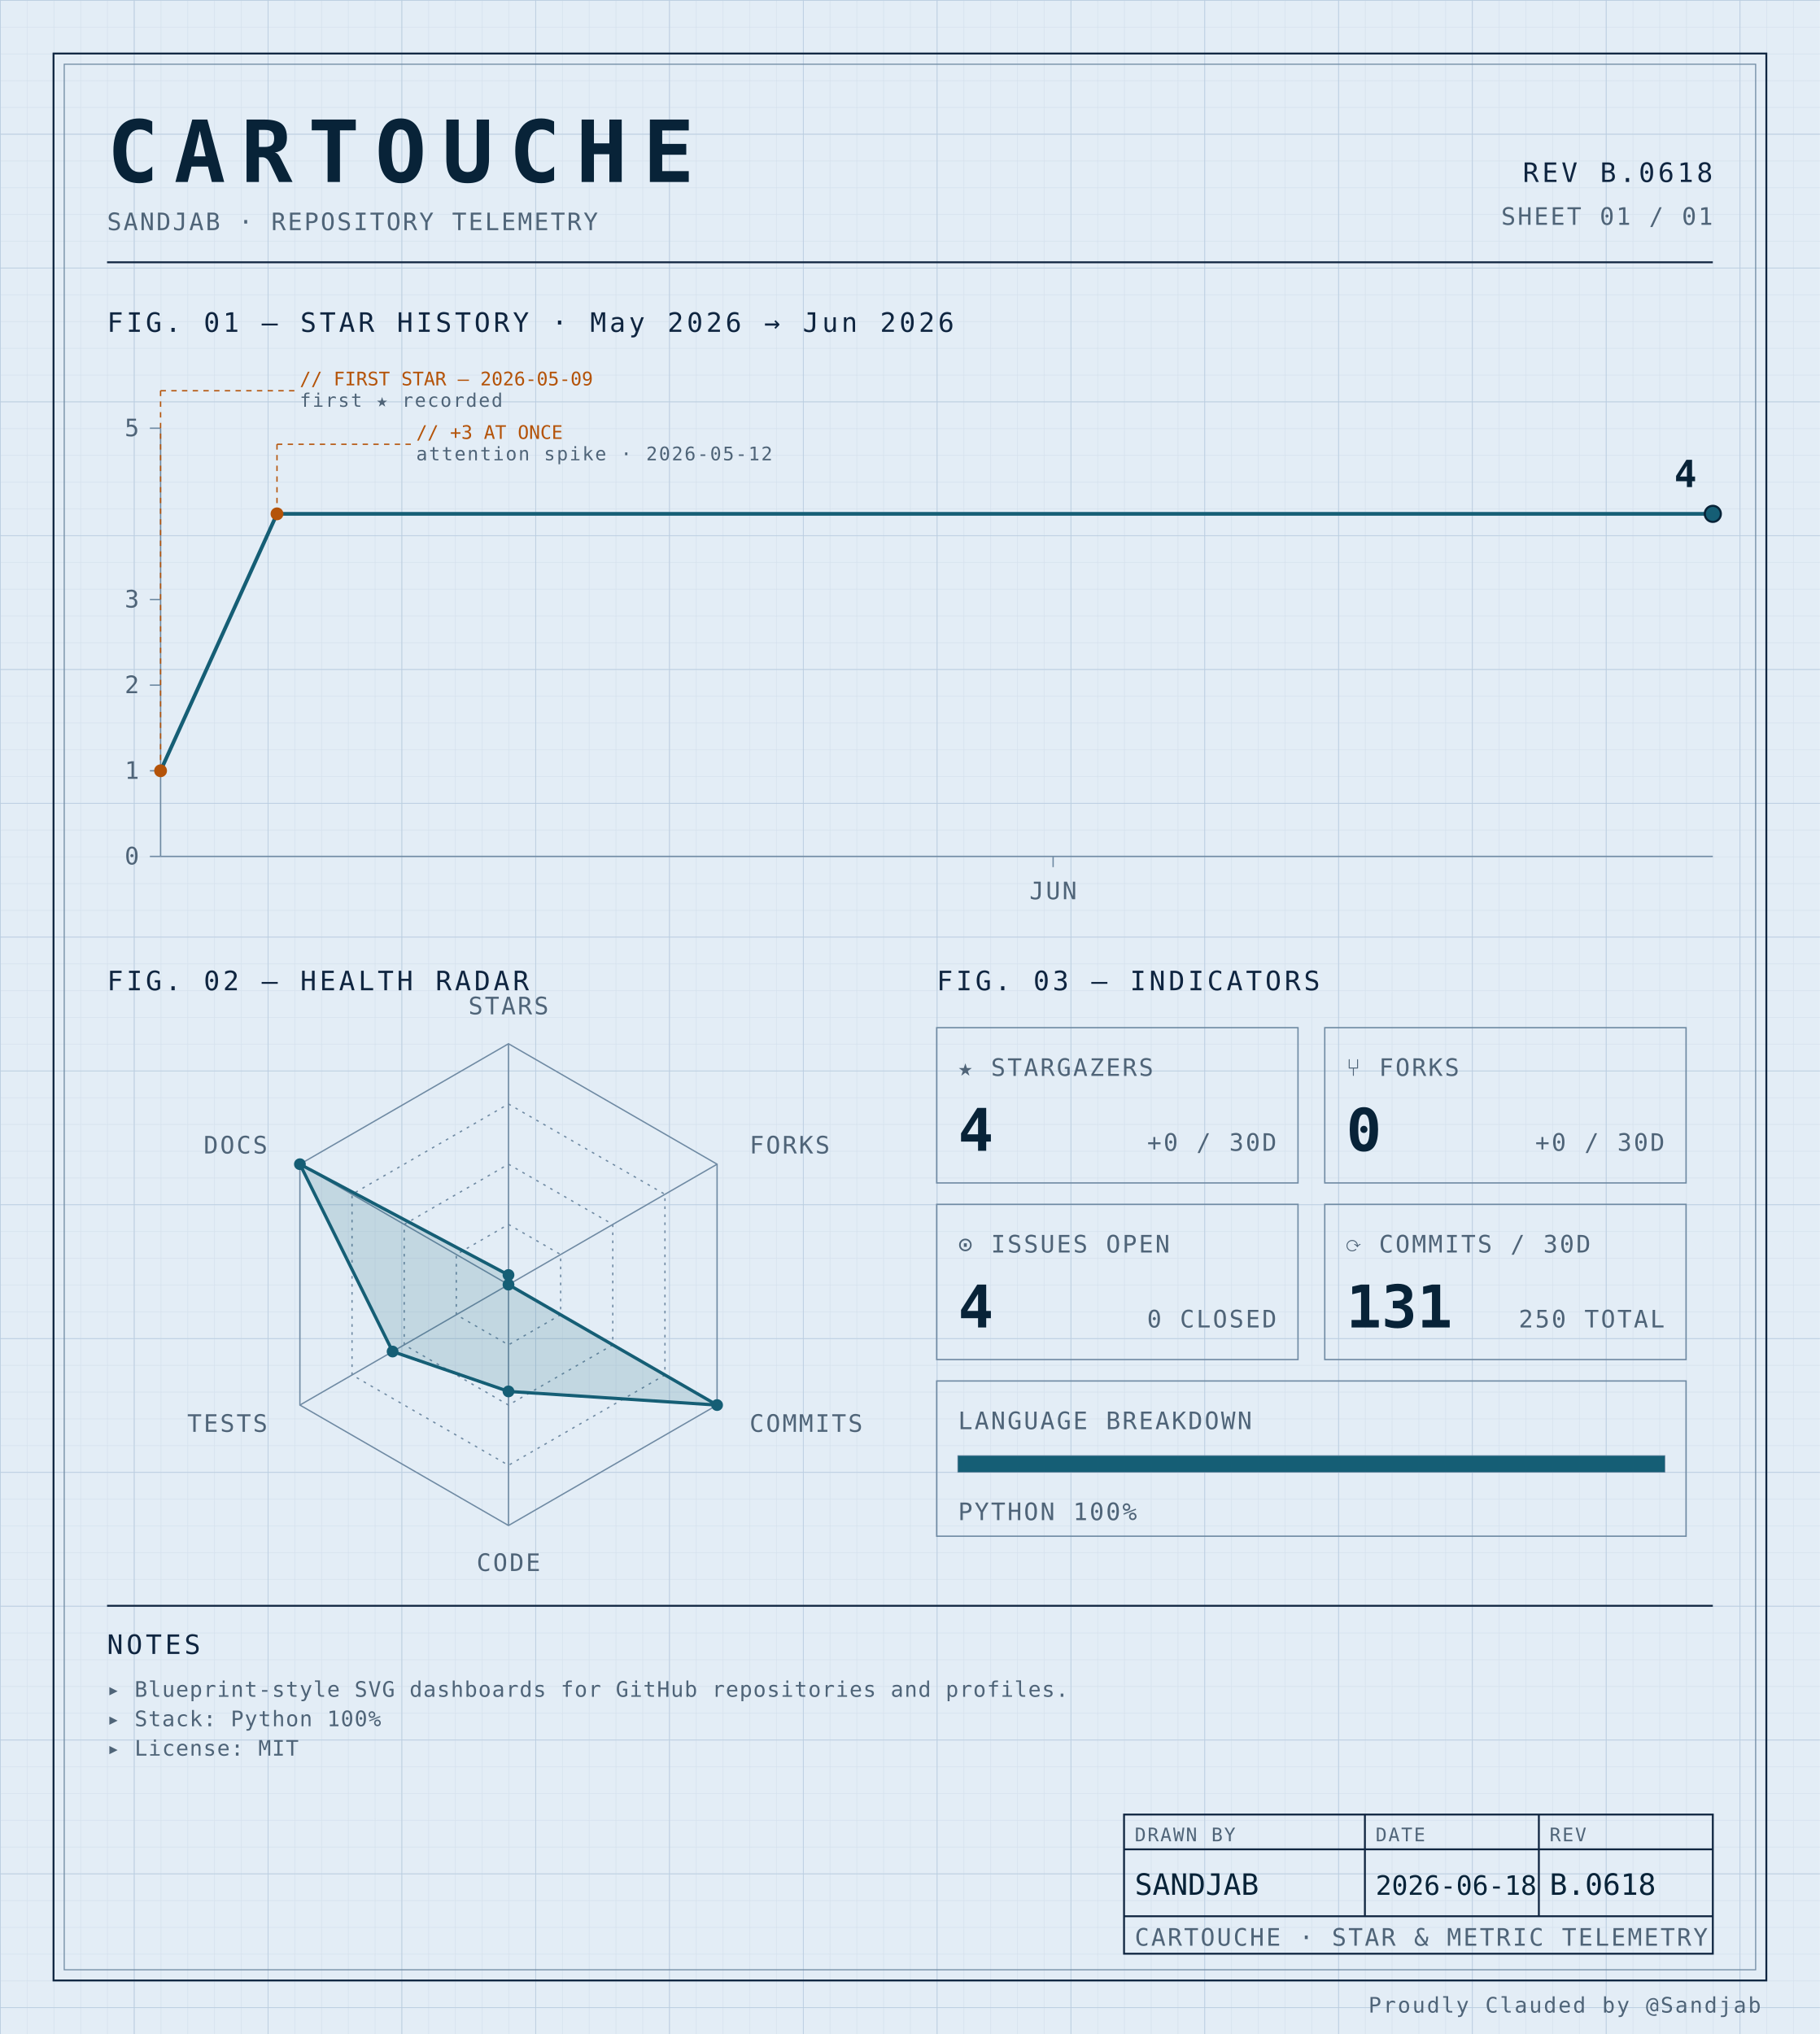
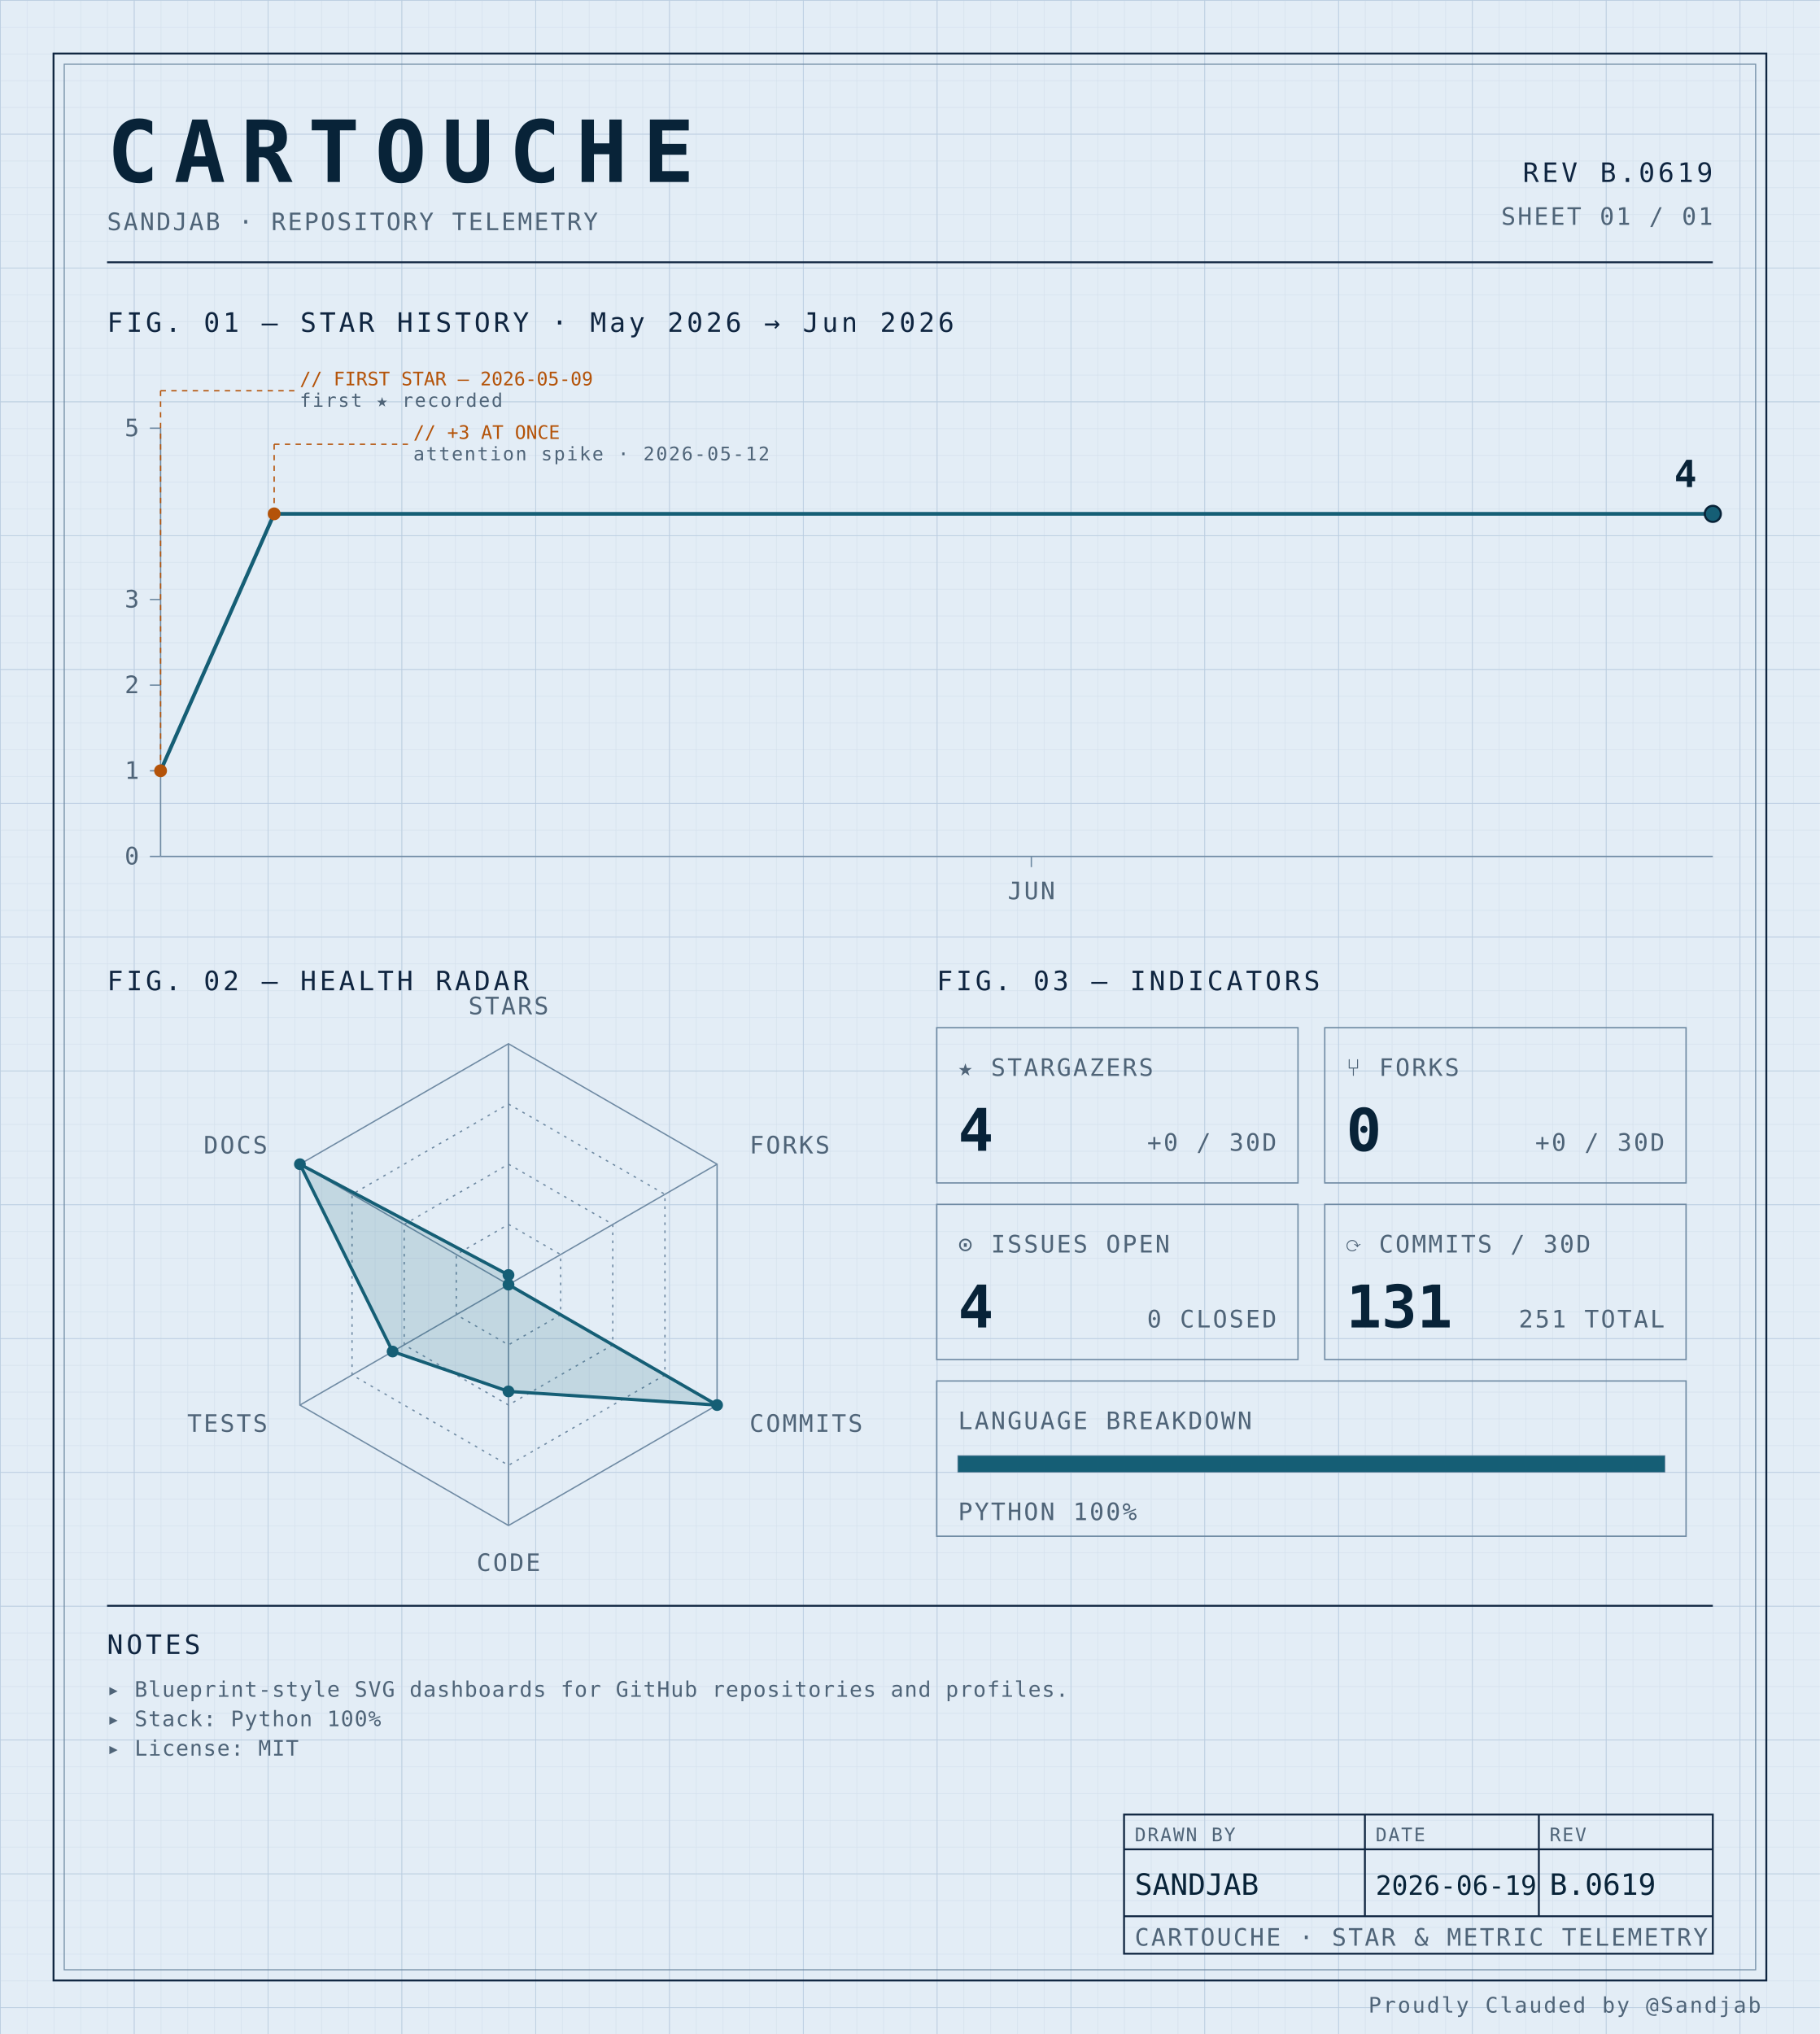
<svg xmlns="http://www.w3.org/2000/svg" width="100%" viewBox="0 0 680 760" role="img">
  <defs>
    <pattern id="grid-fine" width="10" height="10" patternUnits="userSpaceOnUse">
      <path d="M10 0H0V10" fill="none" stroke="#d4e0ec" stroke-width="0.4" />
    </pattern>
    <pattern id="grid-major" width="50" height="50" patternUnits="userSpaceOnUse">
      <path d="M50 0H0V50" fill="none" stroke="#b8cce0" stroke-width="0.5" />
    </pattern>
  </defs>
  <rect x="0" y="0" width="680" height="760" fill="#e3edf6" />
  <rect x="0" y="0" width="680" height="760" fill="url(#grid-fine)" />
  <rect x="0" y="0" width="680" height="760" fill="url(#grid-major)" />
  <rect x="20" y="20" width="640" height="720" fill="none" stroke="#0f2540" stroke-width="0.7" />
  <rect x="24" y="24" width="632" height="712" fill="none" stroke="#6f8aa3" stroke-width="0.4" />
  <text x="40" y="68" font-family="ui-monospace, 'SF Mono', 'JetBrains Mono', 'Cascadia Code', Consolas, monospace" font-size="32" font-weight="700" fill="#082338" text-anchor="start" letter-spacing="0.18em">CARTOUCHE</text>
  <text x="40" y="86" font-family="ui-monospace, 'SF Mono', 'JetBrains Mono', 'Cascadia Code', Consolas, monospace" font-size="9" font-weight="400" fill="#4f6478" text-anchor="start" letter-spacing="0.08em">SANDJAB · REPOSITORY TELEMETRY</text>
-   <text x="640" y="68" font-family="ui-monospace, 'SF Mono', 'JetBrains Mono', 'Cascadia Code', Consolas, monospace" font-size="10" font-weight="400" fill="#0f2540" text-anchor="end" letter-spacing="0.12em">REV B.0618</text>
+   <text x="640" y="68" font-family="ui-monospace, 'SF Mono', 'JetBrains Mono', 'Cascadia Code', Consolas, monospace" font-size="10" font-weight="400" fill="#0f2540" text-anchor="end" letter-spacing="0.12em">REV B.0619</text>
  <text x="640" y="84" font-family="ui-monospace, 'SF Mono', 'JetBrains Mono', 'Cascadia Code', Consolas, monospace" font-size="9" font-weight="400" fill="#4f6478" text-anchor="end" letter-spacing="0.08em">SHEET 01 / 01</text>
  <line x1="40" y1="98" x2="640" y2="98" stroke="#0f2540" stroke-width="0.7" />
  <text x="40" y="124" font-family="ui-monospace, 'SF Mono', 'JetBrains Mono', 'Cascadia Code', Consolas, monospace" font-size="10" font-weight="400" fill="#0f2540" text-anchor="start" letter-spacing="0.12em">FIG. 01 — STAR HISTORY · May 2026 → Jun 2026</text>
  <line x1="60" y1="160" x2="60" y2="320" stroke="#6f8aa3" stroke-width="0.5" />
  <line x1="60" y1="320" x2="640" y2="320" stroke="#6f8aa3" stroke-width="0.5" />
  <line x1="56" y1="320.0" x2="60" y2="320.0" stroke="#6f8aa3" stroke-width="0.5" />
  <text x="52" y="323.0" font-family="ui-monospace, 'SF Mono', 'JetBrains Mono', 'Cascadia Code', Consolas, monospace" font-size="9" font-weight="400" fill="#4f6478" text-anchor="end" letter-spacing="0.08em">0</text>
  <line x1="56" y1="288.0" x2="60" y2="288.0" stroke="#6f8aa3" stroke-width="0.5" />
  <text x="52" y="291.0" font-family="ui-monospace, 'SF Mono', 'JetBrains Mono', 'Cascadia Code', Consolas, monospace" font-size="9" font-weight="400" fill="#4f6478" text-anchor="end" letter-spacing="0.08em">1</text>
  <line x1="56" y1="256.0" x2="60" y2="256.0" stroke="#6f8aa3" stroke-width="0.5" />
  <text x="52" y="259.0" font-family="ui-monospace, 'SF Mono', 'JetBrains Mono', 'Cascadia Code', Consolas, monospace" font-size="9" font-weight="400" fill="#4f6478" text-anchor="end" letter-spacing="0.08em">2</text>
  <line x1="56" y1="224.0" x2="60" y2="224.0" stroke="#6f8aa3" stroke-width="0.5" />
  <text x="52" y="227.0" font-family="ui-monospace, 'SF Mono', 'JetBrains Mono', 'Cascadia Code', Consolas, monospace" font-size="9" font-weight="400" fill="#4f6478" text-anchor="end" letter-spacing="0.08em">3</text>
  <line x1="56" y1="160.0" x2="60" y2="160.0" stroke="#6f8aa3" stroke-width="0.5" />
  <text x="52" y="163.0" font-family="ui-monospace, 'SF Mono', 'JetBrains Mono', 'Cascadia Code', Consolas, monospace" font-size="9" font-weight="400" fill="#4f6478" text-anchor="end" letter-spacing="0.08em">5</text>
-   <line x1="393.5" y1="320" x2="393.5" y2="324" stroke="#6f8aa3" stroke-width="0.5" />
-   <text x="393.5" y="336" font-family="ui-monospace, 'SF Mono', 'JetBrains Mono', 'Cascadia Code', Consolas, monospace" font-size="9" font-weight="400" fill="#4f6478" text-anchor="middle" letter-spacing="0.08em">JUN</text>
-   <path d="M 60.00,288.00 L 103.50,192.00 147.00,192.00 190.50,192.00 234.00,192.00 277.50,192.00 321.00,192.00 364.50,192.00 408.00,192.00 451.50,192.00 495.00,192.00 538.50,192.00 582.00,192.00 625.50,192.00 640.00,192.00" fill="none" stroke="#155e75" stroke-width="1.4" stroke-linejoin="round" stroke-linecap="round" />
+   <line x1="385.366" y1="320" x2="385.366" y2="324" stroke="#6f8aa3" stroke-width="0.5" />
+   <text x="385.366" y="336" font-family="ui-monospace, 'SF Mono', 'JetBrains Mono', 'Cascadia Code', Consolas, monospace" font-size="9" font-weight="400" fill="#4f6478" text-anchor="middle" letter-spacing="0.08em">JUN</text>
+   <path d="M 60.00,288.00 L 102.44,192.00 144.88,192.00 187.32,192.00 229.76,192.00 272.20,192.00 314.63,192.00 357.07,192.00 399.51,192.00 441.95,192.00 484.39,192.00 526.83,192.00 569.27,192.00 611.71,192.00 640.00,192.00" fill="none" stroke="#155e75" stroke-width="1.4" stroke-linejoin="round" stroke-linecap="round" />
  <circle cx="60.0" cy="288.0" r="2.4" fill="#b45309" />
  <line x1="60.0" y1="288.0" x2="60.0" y2="146" stroke="#b45309" stroke-width="0.5" stroke-dasharray="2,2" fill="none" />
  <line x1="60.0" y1="146" x2="110.0" y2="146" stroke="#b45309" stroke-width="0.5" stroke-dasharray="2,2" fill="none" />
  <text x="112.0" y="144" font-family="ui-monospace, 'SF Mono', 'JetBrains Mono', 'Cascadia Code', Consolas, monospace" font-size="7" font-weight="400" fill="#b45309" text-anchor="start" letter-spacing="normal">// FIRST STAR — 2026-05-09</text>
  <text x="112.0" y="152" font-family="ui-monospace, 'SF Mono', 'JetBrains Mono', 'Cascadia Code', Consolas, monospace" font-size="7" font-weight="400" fill="#4f6478" text-anchor="start" letter-spacing="0.08em">first ★ recorded</text>
-   <circle cx="103.5" cy="192.0" r="2.4" fill="#b45309" />
-   <line x1="103.5" y1="192.0" x2="103.5" y2="166" stroke="#b45309" stroke-width="0.5" stroke-dasharray="2,2" fill="none" />
-   <line x1="103.5" y1="166" x2="153.5" y2="166" stroke="#b45309" stroke-width="0.5" stroke-dasharray="2,2" fill="none" />
-   <text x="155.5" y="164" font-family="ui-monospace, 'SF Mono', 'JetBrains Mono', 'Cascadia Code', Consolas, monospace" font-size="7" font-weight="400" fill="#b45309" text-anchor="start" letter-spacing="normal">// +3 AT ONCE</text>
-   <text x="155.5" y="172" font-family="ui-monospace, 'SF Mono', 'JetBrains Mono', 'Cascadia Code', Consolas, monospace" font-size="7" font-weight="400" fill="#4f6478" text-anchor="start" letter-spacing="0.08em">attention spike · 2026-05-12</text>
+   <circle cx="102.439" cy="192.0" r="2.4" fill="#b45309" />
+   <line x1="102.439" y1="192.0" x2="102.439" y2="166" stroke="#b45309" stroke-width="0.5" stroke-dasharray="2,2" fill="none" />
+   <line x1="102.439" y1="166" x2="152.439" y2="166" stroke="#b45309" stroke-width="0.5" stroke-dasharray="2,2" fill="none" />
+   <text x="154.439" y="164" font-family="ui-monospace, 'SF Mono', 'JetBrains Mono', 'Cascadia Code', Consolas, monospace" font-size="7" font-weight="400" fill="#b45309" text-anchor="start" letter-spacing="normal">// +3 AT ONCE</text>
+   <text x="154.439" y="172" font-family="ui-monospace, 'SF Mono', 'JetBrains Mono', 'Cascadia Code', Consolas, monospace" font-size="7" font-weight="400" fill="#4f6478" text-anchor="start" letter-spacing="0.08em">attention spike · 2026-05-12</text>
  <circle cx="640.0" cy="192.0" r="3" fill="#155e75" stroke="#082338" stroke-width="0.8" />
  <text x="634.0" y="182.0" font-family="ui-monospace, 'SF Mono', 'JetBrains Mono', 'Cascadia Code', Consolas, monospace" font-size="14" font-weight="700" fill="#082338" text-anchor="end" letter-spacing="normal">4</text>
  <text x="40" y="370" font-family="ui-monospace, 'SF Mono', 'JetBrains Mono', 'Cascadia Code', Consolas, monospace" font-size="10" font-weight="400" fill="#0f2540" text-anchor="start" letter-spacing="0.12em">FIG. 02 — HEALTH RADAR</text>
  <g transform="translate(190 480)">
    <polygon points="0.00,-90.00 77.94,-45.00 77.94,45.00 0.00,90.00 -77.94,45.00 -77.94,-45.00" fill="none" stroke="#6f8aa3" stroke-width="0.5" />
    <polygon points="0.00,-67.50 58.46,-33.75 58.46,33.75 0.00,67.50 -58.46,33.75 -58.46,-33.75" fill="none" stroke="#6f8aa3" stroke-width="0.5" stroke-dasharray="1,2" />
    <polygon points="0.00,-45.00 38.97,-22.50 38.97,22.50 0.00,45.00 -38.97,22.50 -38.97,-22.50" fill="none" stroke="#6f8aa3" stroke-width="0.5" stroke-dasharray="1,2" />
    <polygon points="0.00,-22.50 19.49,-11.25 19.49,11.25 0.00,22.50 -19.49,11.25 -19.49,-11.25" fill="none" stroke="#6f8aa3" stroke-width="0.5" stroke-dasharray="1,2" />
    <line x1="0" y1="0" x2="0.00" y2="-90.00" stroke="#6f8aa3" stroke-width="0.5" />
    <line x1="0" y1="0" x2="77.94" y2="-45.00" stroke="#6f8aa3" stroke-width="0.5" />
    <line x1="0" y1="0" x2="77.94" y2="45.00" stroke="#6f8aa3" stroke-width="0.5" />
    <line x1="0" y1="0" x2="0.00" y2="90.00" stroke="#6f8aa3" stroke-width="0.5" />
    <line x1="0" y1="0" x2="-77.94" y2="45.00" stroke="#6f8aa3" stroke-width="0.5" />
    <line x1="0" y1="0" x2="-77.94" y2="-45.00" stroke="#6f8aa3" stroke-width="0.5" />
    <polygon points="0.00,-3.60 0.00,0.00 77.94,45.00 0.00,39.90 -43.30,25.00 -77.94,-45.00" fill="#155e75" fill-opacity="0.16" stroke="#155e75" stroke-width="1.2" />
    <circle cx="0.00" cy="-3.60" r="2.2" fill="#155e75" />
    <circle cx="0.00" cy="0.00" r="2.2" fill="#155e75" />
    <circle cx="77.94" cy="45.00" r="2.2" fill="#155e75" />
    <circle cx="0.00" cy="39.90" r="2.2" fill="#155e75" />
    <circle cx="-43.30" cy="25.00" r="2.2" fill="#155e75" />
    <circle cx="-77.94" cy="-45.00" r="2.2" fill="#155e75" />
    <text x="6.3681633555662356e-15" y="-101" font-family="ui-monospace, 'SF Mono', 'JetBrains Mono', 'Cascadia Code', Consolas, monospace" font-size="9" font-weight="400" fill="#4f6478" text-anchor="middle" letter-spacing="0.08em">STARS</text>
    <text x="90.067" y="-49" font-family="ui-monospace, 'SF Mono', 'JetBrains Mono', 'Cascadia Code', Consolas, monospace" font-size="9" font-weight="400" fill="#4f6478" text-anchor="start" letter-spacing="0.08em">FORKS</text>
    <text x="90.067" y="55" font-family="ui-monospace, 'SF Mono', 'JetBrains Mono', 'Cascadia Code', Consolas, monospace" font-size="9" font-weight="400" fill="#4f6478" text-anchor="start" letter-spacing="0.08em">COMMITS</text>
    <text x="6.3681633555662356e-15" y="107" font-family="ui-monospace, 'SF Mono', 'JetBrains Mono', 'Cascadia Code', Consolas, monospace" font-size="9" font-weight="400" fill="#4f6478" text-anchor="middle" letter-spacing="0.08em">CODE</text>
    <text x="-90.067" y="55" font-family="ui-monospace, 'SF Mono', 'JetBrains Mono', 'Cascadia Code', Consolas, monospace" font-size="9" font-weight="400" fill="#4f6478" text-anchor="end" letter-spacing="0.08em">TESTS</text>
    <text x="-90.067" y="-49" font-family="ui-monospace, 'SF Mono', 'JetBrains Mono', 'Cascadia Code', Consolas, monospace" font-size="9" font-weight="400" fill="#4f6478" text-anchor="end" letter-spacing="0.08em">DOCS</text>
  </g>
  <text x="350" y="370" font-family="ui-monospace, 'SF Mono', 'JetBrains Mono', 'Cascadia Code', Consolas, monospace" font-size="10" font-weight="400" fill="#0f2540" text-anchor="start" letter-spacing="0.12em">FIG. 03 — INDICATORS</text>
  <rect x="350" y="384" width="135" height="58" fill="none" stroke="#6f8aa3" stroke-width="0.5" />
  <text x="358" y="402" font-family="ui-monospace, 'SF Mono', 'JetBrains Mono', 'Cascadia Code', Consolas, monospace" font-size="9" font-weight="400" fill="#4f6478" text-anchor="start" letter-spacing="0.08em">★ STARGAZERS</text>
  <text x="358" y="430" font-family="ui-monospace, 'SF Mono', 'JetBrains Mono', 'Cascadia Code', Consolas, monospace" font-size="22" font-weight="700" fill="#082338" text-anchor="start" letter-spacing="normal">4</text>
  <text x="477" y="430" font-family="ui-monospace, 'SF Mono', 'JetBrains Mono', 'Cascadia Code', Consolas, monospace" font-size="9" font-weight="400" fill="#4f6478" text-anchor="end" letter-spacing="0.08em">+0 / 30D</text>
  <rect x="495" y="384" width="135" height="58" fill="none" stroke="#6f8aa3" stroke-width="0.5" />
  <text x="503" y="402" font-family="ui-monospace, 'SF Mono', 'JetBrains Mono', 'Cascadia Code', Consolas, monospace" font-size="9" font-weight="400" fill="#4f6478" text-anchor="start" letter-spacing="0.08em">⑂ FORKS</text>
  <text x="503" y="430" font-family="ui-monospace, 'SF Mono', 'JetBrains Mono', 'Cascadia Code', Consolas, monospace" font-size="22" font-weight="700" fill="#082338" text-anchor="start" letter-spacing="normal">0</text>
  <text x="622" y="430" font-family="ui-monospace, 'SF Mono', 'JetBrains Mono', 'Cascadia Code', Consolas, monospace" font-size="9" font-weight="400" fill="#4f6478" text-anchor="end" letter-spacing="0.08em">+0 / 30D</text>
  <rect x="350" y="450" width="135" height="58" fill="none" stroke="#6f8aa3" stroke-width="0.5" />
  <text x="358" y="468" font-family="ui-monospace, 'SF Mono', 'JetBrains Mono', 'Cascadia Code', Consolas, monospace" font-size="9" font-weight="400" fill="#4f6478" text-anchor="start" letter-spacing="0.08em">⊙ ISSUES OPEN</text>
  <text x="358" y="496" font-family="ui-monospace, 'SF Mono', 'JetBrains Mono', 'Cascadia Code', Consolas, monospace" font-size="22" font-weight="700" fill="#082338" text-anchor="start" letter-spacing="normal">4</text>
  <text x="477" y="496" font-family="ui-monospace, 'SF Mono', 'JetBrains Mono', 'Cascadia Code', Consolas, monospace" font-size="9" font-weight="400" fill="#4f6478" text-anchor="end" letter-spacing="0.08em">0 CLOSED</text>
  <rect x="495" y="450" width="135" height="58" fill="none" stroke="#6f8aa3" stroke-width="0.5" />
  <text x="503" y="468" font-family="ui-monospace, 'SF Mono', 'JetBrains Mono', 'Cascadia Code', Consolas, monospace" font-size="9" font-weight="400" fill="#4f6478" text-anchor="start" letter-spacing="0.08em">⟳ COMMITS / 30D</text>
  <text x="503" y="496" font-family="ui-monospace, 'SF Mono', 'JetBrains Mono', 'Cascadia Code', Consolas, monospace" font-size="22" font-weight="700" fill="#082338" text-anchor="start" letter-spacing="normal">131</text>
-   <text x="622" y="496" font-family="ui-monospace, 'SF Mono', 'JetBrains Mono', 'Cascadia Code', Consolas, monospace" font-size="9" font-weight="400" fill="#4f6478" text-anchor="end" letter-spacing="0.08em">250 TOTAL</text>
+   <text x="622" y="496" font-family="ui-monospace, 'SF Mono', 'JetBrains Mono', 'Cascadia Code', Consolas, monospace" font-size="9" font-weight="400" fill="#4f6478" text-anchor="end" letter-spacing="0.08em">251 TOTAL</text>
  <rect x="350" y="516" width="280" height="58" fill="none" stroke="#6f8aa3" stroke-width="0.5" />
  <text x="358" y="534" font-family="ui-monospace, 'SF Mono', 'JetBrains Mono', 'Cascadia Code', Consolas, monospace" font-size="9" font-weight="400" fill="#4f6478" text-anchor="start" letter-spacing="0.08em">LANGUAGE BREAKDOWN</text>
  <rect x="358" y="544" width="264" height="6" fill="none" stroke="#6f8aa3" stroke-width="0.5" />
  <rect x="358" y="544" width="264.00" height="6" fill="#155e75" />
  <text x="358" y="568" font-family="ui-monospace, 'SF Mono', 'JetBrains Mono', 'Cascadia Code', Consolas, monospace" font-size="9" font-weight="400" fill="#4f6478" text-anchor="start" letter-spacing="0.08em">PYTHON 100%</text>
  <line x1="40" y1="600" x2="640" y2="600" stroke="#0f2540" stroke-width="0.7" />
  <text x="40" y="618" font-family="ui-monospace, 'SF Mono', 'JetBrains Mono', 'Cascadia Code', Consolas, monospace" font-size="10" font-weight="400" fill="#0f2540" text-anchor="start" letter-spacing="0.12em">NOTES</text>
  <text x="40" y="634" font-family="ui-monospace, 'SF Mono', 'JetBrains Mono', 'Cascadia Code', Consolas, monospace" font-size="8" font-weight="400" fill="#4f6478" text-anchor="start" letter-spacing="0.04em">▸ Blueprint-style SVG dashboards for GitHub repositories and profiles.</text>
  <text x="40" y="645" font-family="ui-monospace, 'SF Mono', 'JetBrains Mono', 'Cascadia Code', Consolas, monospace" font-size="8" font-weight="400" fill="#4f6478" text-anchor="start" letter-spacing="0.04em">▸ Stack: Python 100%</text>
  <text x="40" y="656" font-family="ui-monospace, 'SF Mono', 'JetBrains Mono', 'Cascadia Code', Consolas, monospace" font-size="8" font-weight="400" fill="#4f6478" text-anchor="start" letter-spacing="0.04em">▸ License: MIT</text>
  <rect x="420" y="678" width="220" height="52" fill="none" stroke="#0f2540" stroke-width="0.7" />
  <line x1="420" y1="691" x2="640" y2="691" stroke="#0f2540" stroke-width="0.7" />
  <line x1="420" y1="716" x2="640" y2="716" stroke="#0f2540" stroke-width="0.7" />
  <line x1="510" y1="678" x2="510" y2="716" stroke="#0f2540" stroke-width="0.7" />
  <line x1="575" y1="678" x2="575" y2="716" stroke="#0f2540" stroke-width="0.7" />
  <text x="424" y="688" font-family="ui-monospace, 'SF Mono', 'JetBrains Mono', 'Cascadia Code', Consolas, monospace" font-size="7" font-weight="400" fill="#4f6478" text-anchor="start" letter-spacing="0.08em">DRAWN BY</text>
  <text x="514" y="688" font-family="ui-monospace, 'SF Mono', 'JetBrains Mono', 'Cascadia Code', Consolas, monospace" font-size="7" font-weight="400" fill="#4f6478" text-anchor="start" letter-spacing="0.08em">DATE</text>
  <text x="579" y="688" font-family="ui-monospace, 'SF Mono', 'JetBrains Mono', 'Cascadia Code', Consolas, monospace" font-size="7" font-weight="400" fill="#4f6478" text-anchor="start" letter-spacing="0.08em">REV</text>
  <text x="424" y="708" font-family="ui-monospace, 'SF Mono', 'JetBrains Mono', 'Cascadia Code', Consolas, monospace" font-size="11" font-weight="400" fill="#082338" text-anchor="start" letter-spacing="normal">SANDJAB</text>
-   <text x="514" y="708" font-family="ui-monospace, 'SF Mono', 'JetBrains Mono', 'Cascadia Code', Consolas, monospace" font-size="10" font-weight="400" fill="#082338" text-anchor="start" letter-spacing="normal">2026-06-18</text>
-   <text x="579" y="708" font-family="ui-monospace, 'SF Mono', 'JetBrains Mono', 'Cascadia Code', Consolas, monospace" font-size="11" font-weight="400" fill="#082338" text-anchor="start" letter-spacing="normal">B.0618</text>
+   <text x="514" y="708" font-family="ui-monospace, 'SF Mono', 'JetBrains Mono', 'Cascadia Code', Consolas, monospace" font-size="10" font-weight="400" fill="#082338" text-anchor="start" letter-spacing="normal">2026-06-19</text>
+   <text x="579" y="708" font-family="ui-monospace, 'SF Mono', 'JetBrains Mono', 'Cascadia Code', Consolas, monospace" font-size="11" font-weight="400" fill="#082338" text-anchor="start" letter-spacing="normal">B.0619</text>
  <text x="424" y="727" font-family="ui-monospace, 'SF Mono', 'JetBrains Mono', 'Cascadia Code', Consolas, monospace" font-size="9" font-weight="400" fill="#4f6478" text-anchor="start" letter-spacing="0.08em">CARTOUCHE · STAR &amp; METRIC TELEMETRY</text>
  <text x="658" y="752" font-family="ui-monospace, 'SF Mono', 'JetBrains Mono', 'Cascadia Code', Consolas, monospace" font-size="8" font-weight="400" fill="#4f6478" text-anchor="end" letter-spacing="0.08em">Proudly Clauded by @Sandjab</text>
</svg>
